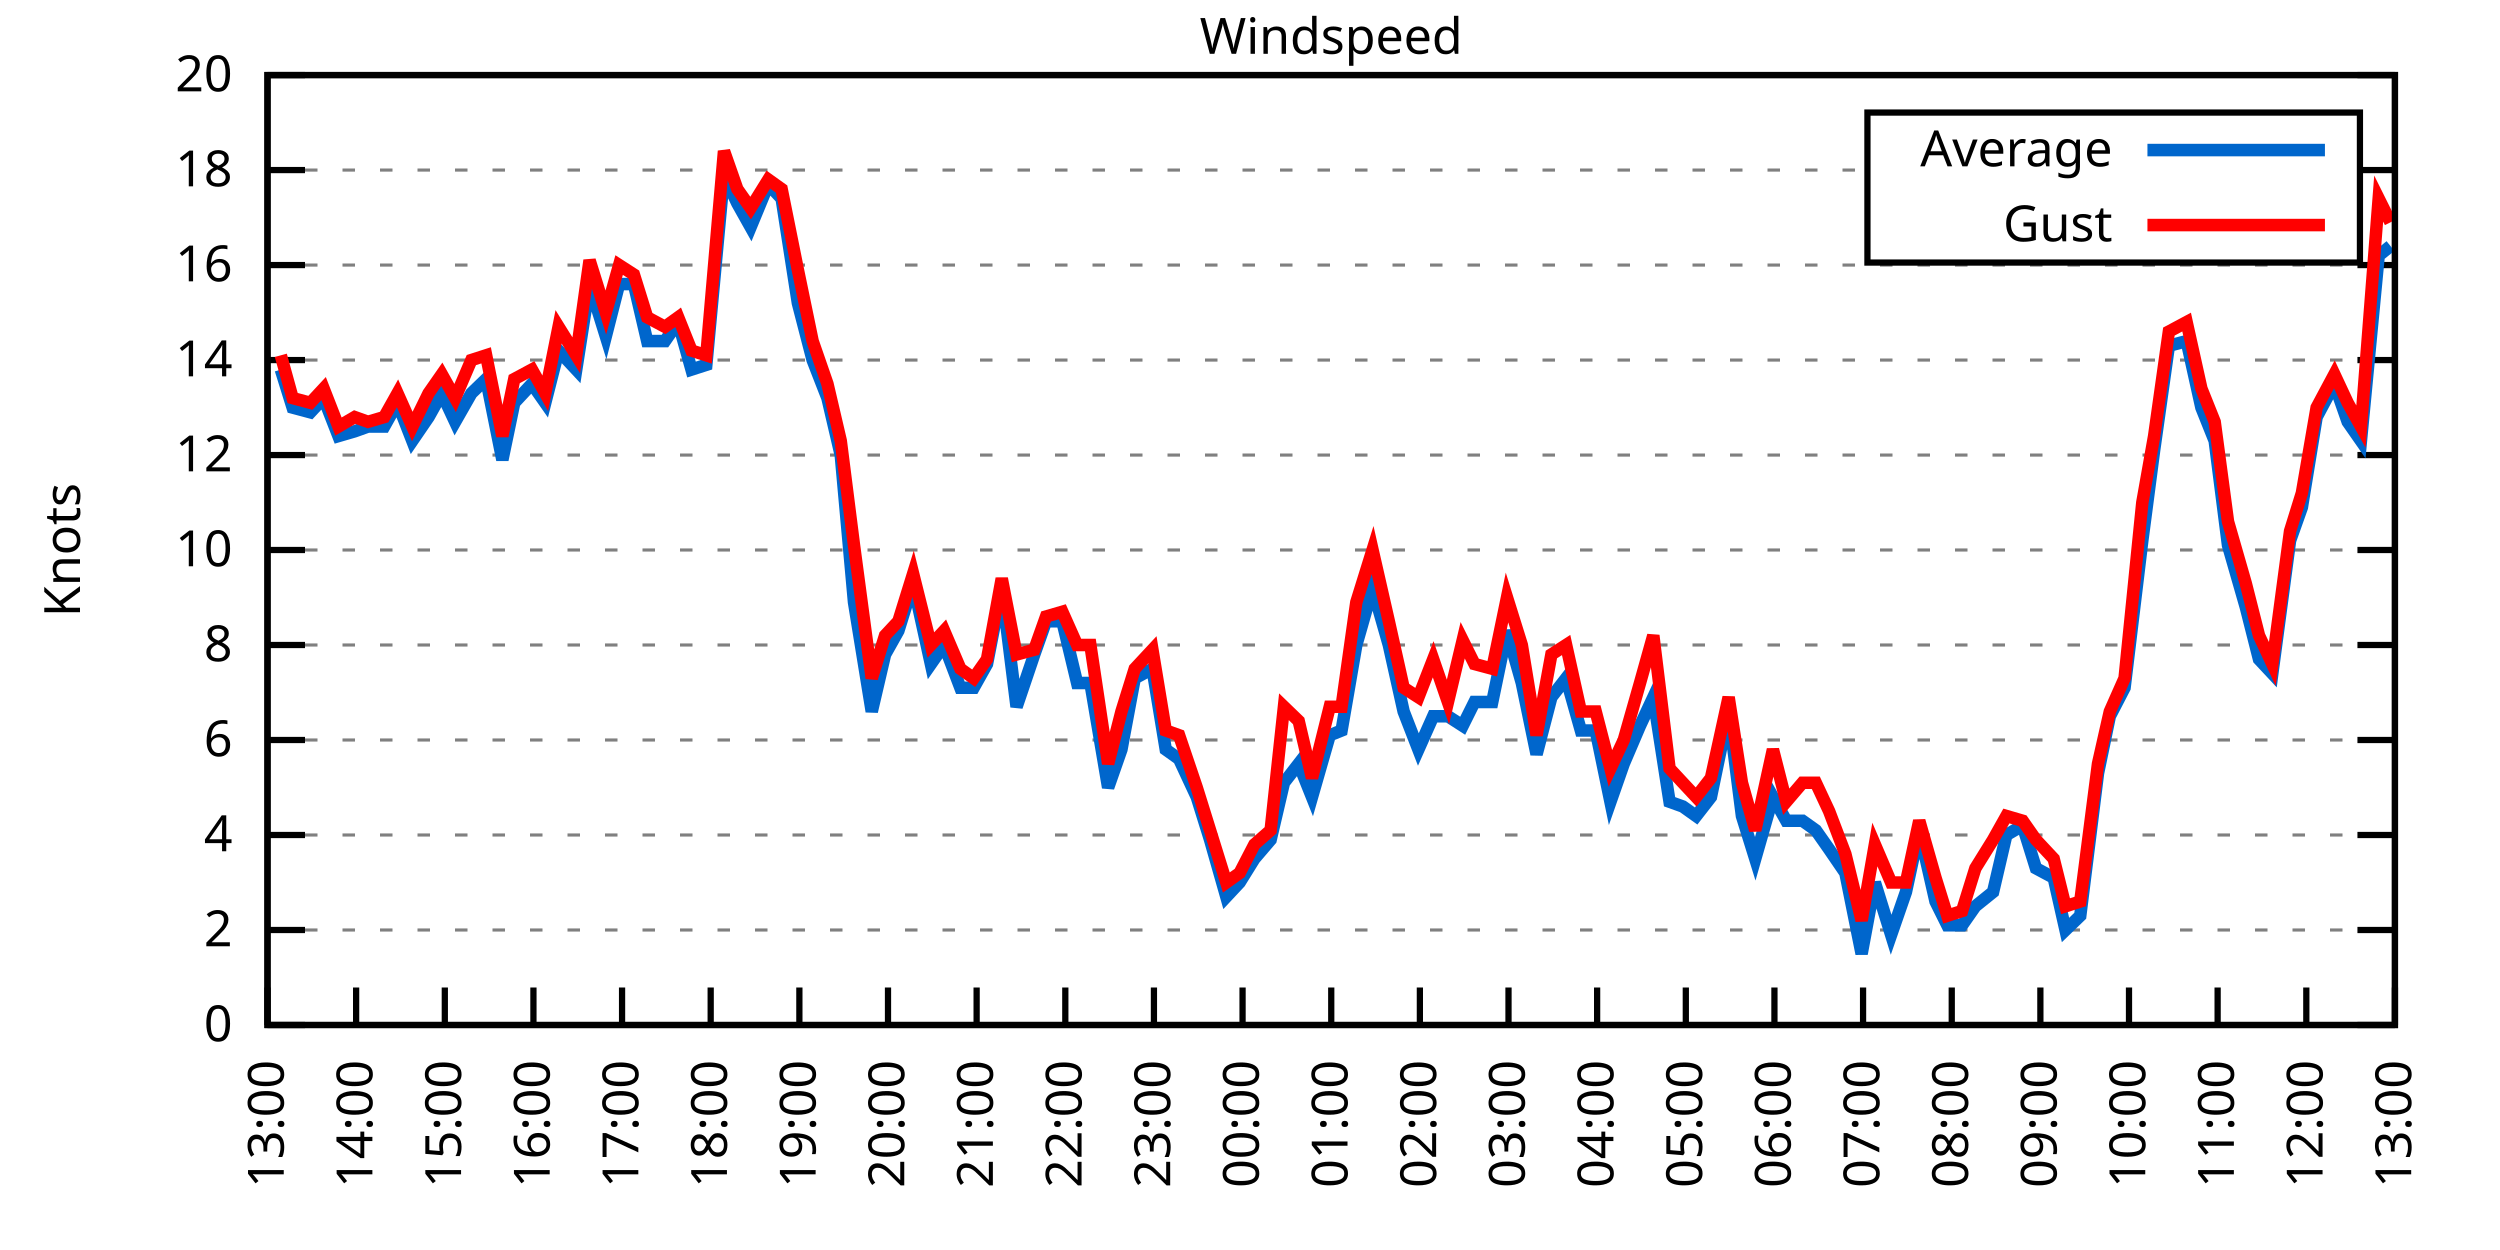
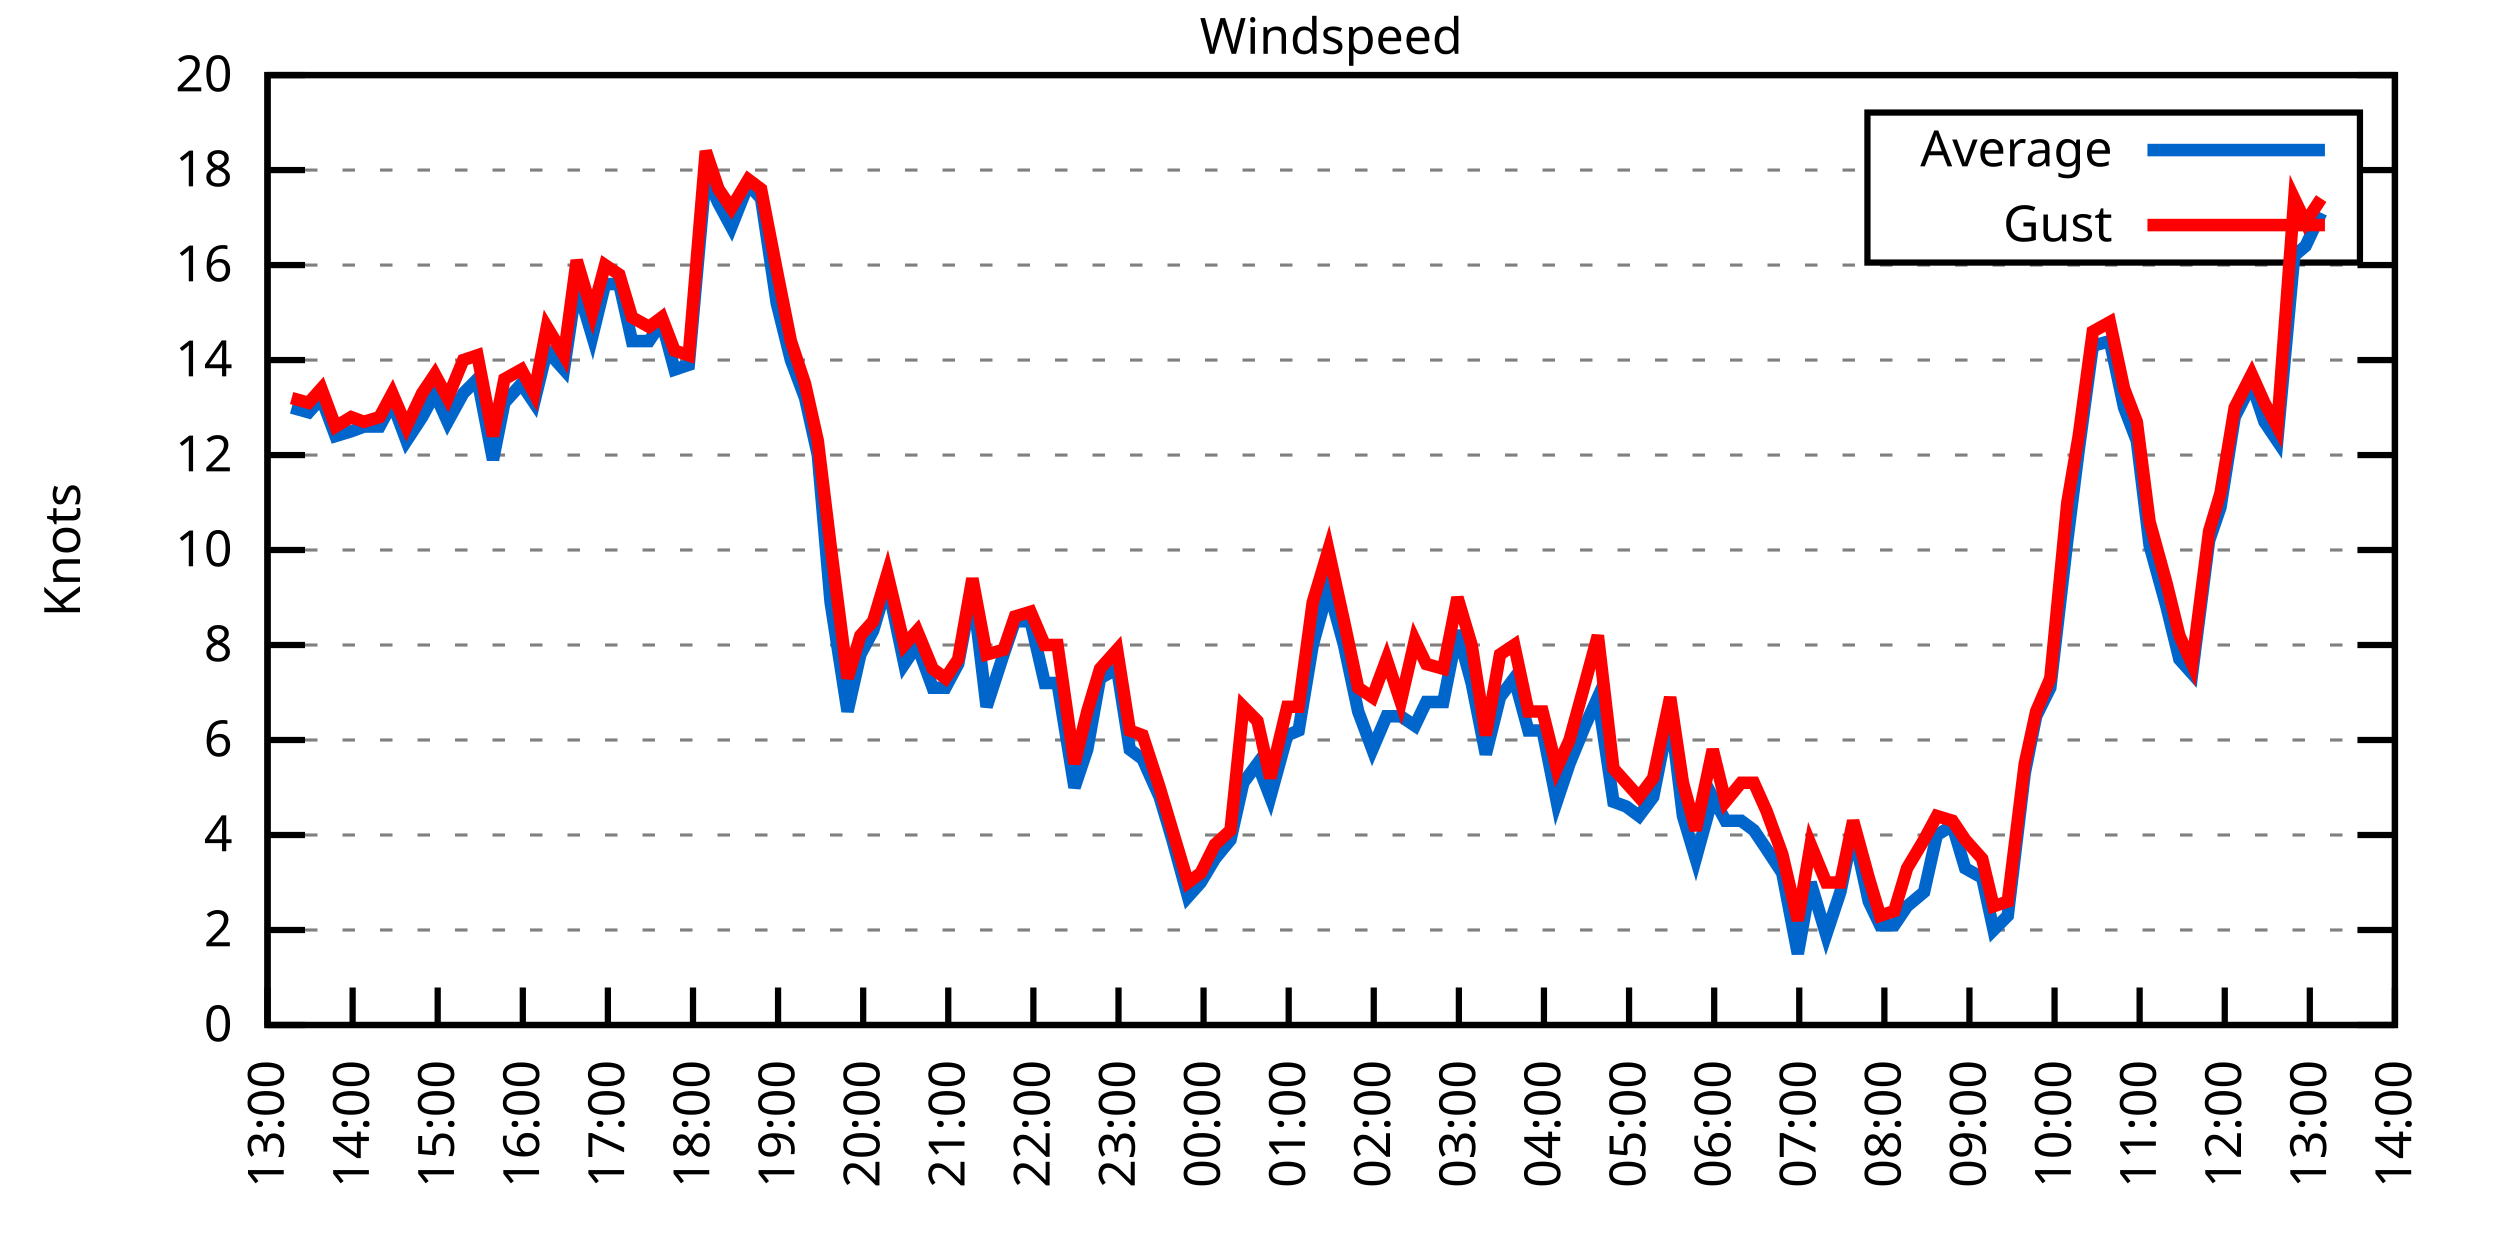
<svg xmlns="http://www.w3.org/2000/svg" xmlns:xlink="http://www.w3.org/1999/xlink" width="400" height="200" viewBox="0 0 400 200">
  <g id="gnuplot_canvas">
    <rect x="0" y="0" width="400" height="200" fill="none" />
    <defs>
      <circle id="gpDot" r="0.5" stroke-width="0.5" stroke="currentColor" />
      <path id="gpPt0" stroke-width="0.333" stroke="currentColor" d="M-1,0 h2 M0,-1 v2" />
      <path id="gpPt1" stroke-width="0.333" stroke="currentColor" d="M-1,-1 L1,1 M1,-1 L-1,1" />
      <path id="gpPt2" stroke-width="0.333" stroke="currentColor" d="M-1,0 L1,0 M0,-1 L0,1 M-1,-1 L1,1 M-1,1 L1,-1" />
      <rect id="gpPt3" stroke-width="0.333" stroke="currentColor" x="-1" y="-1" width="2" height="2" />
      <rect id="gpPt4" stroke-width="0.333" stroke="currentColor" fill="currentColor" x="-1" y="-1" width="2" height="2" />
      <circle id="gpPt5" stroke-width="0.333" stroke="currentColor" cx="0" cy="0" r="1" />
      <use xlink:href="#gpPt5" id="gpPt6" fill="currentColor" stroke="none" />
      <path id="gpPt7" stroke-width="0.333" stroke="currentColor" d="M0,-1.33 L-1.33,0.67 L1.33,0.67 z" />
      <use xlink:href="#gpPt7" id="gpPt8" fill="currentColor" stroke="none" />
      <use xlink:href="#gpPt7" id="gpPt9" stroke="currentColor" transform="rotate(180)" />
      <use xlink:href="#gpPt9" id="gpPt10" fill="currentColor" stroke="none" />
      <use xlink:href="#gpPt3" id="gpPt11" stroke="currentColor" transform="rotate(45)" />
      <use xlink:href="#gpPt11" id="gpPt12" fill="currentColor" stroke="none" />
      <path id="gpPt13" stroke-width="0.333" stroke="currentColor" d="M0,1.330 L1.265,0.411 L0.782,-1.067 L-0.782,-1.076 L-1.265,0.411 z" />
      <use xlink:href="#gpPt13" id="gpPt14" fill="currentColor" stroke="none" />
      <filter id="textbox" filterUnits="objectBoundingBox" x="0" y="0" height="1" width="1">
        <feFlood flood-color="white" flood-opacity="1" result="bgnd" />
        <feComposite in="SourceGraphic" in2="bgnd" operator="atop" />
      </filter>
      <filter id="greybox" filterUnits="objectBoundingBox" x="0" y="0" height="1" width="1">
        <feFlood flood-color="lightgrey" flood-opacity="1" result="grey" />
        <feComposite in="SourceGraphic" in2="grey" operator="atop" />
      </filter>
    </defs>
    <g fill="none" color="white" stroke="currentColor" stroke-width="1.00" stroke-linecap="butt" stroke-linejoin="miter">
</g>
    <g fill="none" color="black" stroke="currentColor" stroke-width="1.00" stroke-linecap="butt" stroke-linejoin="miter">
      <g stroke="none" shape-rendering="crispEdges">
        <polygon fill="rgb(255, 255, 255)" points="42.80,164.00 383.18,164.00 383.18,12.02 42.80,12.02 " />
      </g>
    </g>
    <g fill="none" color="black" stroke="currentColor" stroke-width="1.00" stroke-linecap="butt" stroke-linejoin="miter">
</g>
    <g fill="none" color="black" stroke="black" stroke-width="0.50" stroke-linecap="butt" stroke-linejoin="miter">
</g>
    <g fill="none" color="gray" stroke="currentColor" stroke-width="0.50" stroke-linecap="butt" stroke-linejoin="miter">
      <path stroke="gray" stroke-dasharray="2,4" class="gridline" d="M42.80,164.00 L383.19,164.00  " />
    </g>
    <g fill="none" color="gray" stroke="gray" stroke-width="1.00" stroke-linecap="butt" stroke-linejoin="miter">
</g>
    <g fill="none" color="black" stroke="currentColor" stroke-width="1.00" stroke-linecap="butt" stroke-linejoin="miter">
      <path stroke="black" d="M42.80,164.00 L48.80,164.00 M383.19,164.00 L377.19,164.00  " />
      <g transform="translate(37.20,166.60)" stroke="none" fill="black" font-family="Sans" font-size="8.00" text-anchor="end">
        <text>
          <tspan font-family="Sans"> 0</tspan>
        </text>
      </g>
    </g>
    <g fill="none" color="black" stroke="currentColor" stroke-width="1.00" stroke-linecap="butt" stroke-linejoin="miter">
</g>
    <g fill="none" color="black" stroke="black" stroke-width="0.50" stroke-linecap="butt" stroke-linejoin="miter">
</g>
    <g fill="none" color="gray" stroke="currentColor" stroke-width="0.50" stroke-linecap="butt" stroke-linejoin="miter">
      <path stroke="gray" stroke-dasharray="2,4" class="gridline" d="M42.80,148.80 L383.19,148.80  " />
    </g>
    <g fill="none" color="gray" stroke="gray" stroke-width="1.00" stroke-linecap="butt" stroke-linejoin="miter">
</g>
    <g fill="none" color="black" stroke="currentColor" stroke-width="1.00" stroke-linecap="butt" stroke-linejoin="miter">
      <path stroke="black" d="M42.80,148.80 L48.80,148.80 M383.19,148.80 L377.19,148.80  " />
      <g transform="translate(37.20,151.40)" stroke="none" fill="black" font-family="Sans" font-size="8.00" text-anchor="end">
        <text>
          <tspan font-family="Sans"> 2</tspan>
        </text>
      </g>
    </g>
    <g fill="none" color="black" stroke="currentColor" stroke-width="1.00" stroke-linecap="butt" stroke-linejoin="miter">
</g>
    <g fill="none" color="black" stroke="black" stroke-width="0.50" stroke-linecap="butt" stroke-linejoin="miter">
</g>
    <g fill="none" color="gray" stroke="currentColor" stroke-width="0.50" stroke-linecap="butt" stroke-linejoin="miter">
      <path stroke="gray" stroke-dasharray="2,4" class="gridline" d="M42.80,133.60 L383.19,133.60  " />
    </g>
    <g fill="none" color="gray" stroke="gray" stroke-width="1.00" stroke-linecap="butt" stroke-linejoin="miter">
</g>
    <g fill="none" color="black" stroke="currentColor" stroke-width="1.00" stroke-linecap="butt" stroke-linejoin="miter">
      <path stroke="black" d="M42.80,133.60 L48.80,133.60 M383.19,133.60 L377.19,133.60  " />
      <g transform="translate(37.20,136.20)" stroke="none" fill="black" font-family="Sans" font-size="8.00" text-anchor="end">
        <text>
          <tspan font-family="Sans"> 4</tspan>
        </text>
      </g>
    </g>
    <g fill="none" color="black" stroke="currentColor" stroke-width="1.00" stroke-linecap="butt" stroke-linejoin="miter">
</g>
    <g fill="none" color="black" stroke="black" stroke-width="0.50" stroke-linecap="butt" stroke-linejoin="miter">
</g>
    <g fill="none" color="gray" stroke="currentColor" stroke-width="0.50" stroke-linecap="butt" stroke-linejoin="miter">
      <path stroke="gray" stroke-dasharray="2,4" class="gridline" d="M42.80,118.40 L383.19,118.40  " />
    </g>
    <g fill="none" color="gray" stroke="gray" stroke-width="1.00" stroke-linecap="butt" stroke-linejoin="miter">
</g>
    <g fill="none" color="black" stroke="currentColor" stroke-width="1.00" stroke-linecap="butt" stroke-linejoin="miter">
      <path stroke="black" d="M42.80,118.40 L48.80,118.40 M383.19,118.40 L377.19,118.40  " />
      <g transform="translate(37.20,121.00)" stroke="none" fill="black" font-family="Sans" font-size="8.00" text-anchor="end">
        <text>
          <tspan font-family="Sans"> 6</tspan>
        </text>
      </g>
    </g>
    <g fill="none" color="black" stroke="currentColor" stroke-width="1.00" stroke-linecap="butt" stroke-linejoin="miter">
</g>
    <g fill="none" color="black" stroke="black" stroke-width="0.50" stroke-linecap="butt" stroke-linejoin="miter">
</g>
    <g fill="none" color="gray" stroke="currentColor" stroke-width="0.50" stroke-linecap="butt" stroke-linejoin="miter">
      <path stroke="gray" stroke-dasharray="2,4" class="gridline" d="M42.80,103.20 L383.19,103.20  " />
    </g>
    <g fill="none" color="gray" stroke="gray" stroke-width="1.00" stroke-linecap="butt" stroke-linejoin="miter">
</g>
    <g fill="none" color="black" stroke="currentColor" stroke-width="1.00" stroke-linecap="butt" stroke-linejoin="miter">
      <path stroke="black" d="M42.80,103.20 L48.80,103.20 M383.19,103.20 L377.19,103.20  " />
      <g transform="translate(37.20,105.80)" stroke="none" fill="black" font-family="Sans" font-size="8.00" text-anchor="end">
        <text>
          <tspan font-family="Sans"> 8</tspan>
        </text>
      </g>
    </g>
    <g fill="none" color="black" stroke="currentColor" stroke-width="1.00" stroke-linecap="butt" stroke-linejoin="miter">
</g>
    <g fill="none" color="black" stroke="black" stroke-width="0.50" stroke-linecap="butt" stroke-linejoin="miter">
</g>
    <g fill="none" color="gray" stroke="currentColor" stroke-width="0.50" stroke-linecap="butt" stroke-linejoin="miter">
      <path stroke="gray" stroke-dasharray="2,4" class="gridline" d="M42.80,88.00 L383.19,88.00  " />
    </g>
    <g fill="none" color="gray" stroke="gray" stroke-width="1.00" stroke-linecap="butt" stroke-linejoin="miter">
</g>
    <g fill="none" color="black" stroke="currentColor" stroke-width="1.00" stroke-linecap="butt" stroke-linejoin="miter">
      <path stroke="black" d="M42.80,88.00 L48.80,88.00 M383.19,88.00 L377.19,88.00  " />
      <g transform="translate(37.20,90.60)" stroke="none" fill="black" font-family="Sans" font-size="8.00" text-anchor="end">
        <text>
          <tspan font-family="Sans"> 10</tspan>
        </text>
      </g>
    </g>
    <g fill="none" color="black" stroke="currentColor" stroke-width="1.00" stroke-linecap="butt" stroke-linejoin="miter">
</g>
    <g fill="none" color="black" stroke="black" stroke-width="0.50" stroke-linecap="butt" stroke-linejoin="miter">
</g>
    <g fill="none" color="gray" stroke="currentColor" stroke-width="0.50" stroke-linecap="butt" stroke-linejoin="miter">
      <path stroke="gray" stroke-dasharray="2,4" class="gridline" d="M42.80,72.81 L383.19,72.81  " />
    </g>
    <g fill="none" color="gray" stroke="gray" stroke-width="1.00" stroke-linecap="butt" stroke-linejoin="miter">
</g>
    <g fill="none" color="black" stroke="currentColor" stroke-width="1.00" stroke-linecap="butt" stroke-linejoin="miter">
      <path stroke="black" d="M42.80,72.81 L48.80,72.81 M383.19,72.81 L377.19,72.81  " />
      <g transform="translate(37.20,75.41)" stroke="none" fill="black" font-family="Sans" font-size="8.00" text-anchor="end">
        <text>
          <tspan font-family="Sans"> 12</tspan>
        </text>
      </g>
    </g>
    <g fill="none" color="black" stroke="currentColor" stroke-width="1.00" stroke-linecap="butt" stroke-linejoin="miter">
</g>
    <g fill="none" color="black" stroke="black" stroke-width="0.50" stroke-linecap="butt" stroke-linejoin="miter">
</g>
    <g fill="none" color="gray" stroke="currentColor" stroke-width="0.50" stroke-linecap="butt" stroke-linejoin="miter">
      <path stroke="gray" stroke-dasharray="2,4" class="gridline" d="M42.80,57.61 L383.19,57.61  " />
    </g>
    <g fill="none" color="gray" stroke="gray" stroke-width="1.00" stroke-linecap="butt" stroke-linejoin="miter">
</g>
    <g fill="none" color="black" stroke="currentColor" stroke-width="1.00" stroke-linecap="butt" stroke-linejoin="miter">
      <path stroke="black" d="M42.80,57.61 L48.80,57.61 M383.19,57.61 L377.19,57.61  " />
      <g transform="translate(37.20,60.21)" stroke="none" fill="black" font-family="Sans" font-size="8.00" text-anchor="end">
        <text>
          <tspan font-family="Sans"> 14</tspan>
        </text>
      </g>
    </g>
    <g fill="none" color="black" stroke="currentColor" stroke-width="1.00" stroke-linecap="butt" stroke-linejoin="miter">
</g>
    <g fill="none" color="black" stroke="black" stroke-width="0.50" stroke-linecap="butt" stroke-linejoin="miter">
</g>
    <g fill="none" color="gray" stroke="currentColor" stroke-width="0.50" stroke-linecap="butt" stroke-linejoin="miter">
      <path stroke="gray" stroke-dasharray="2,4" class="gridline" d="M42.80,42.41 L383.19,42.41  " />
    </g>
    <g fill="none" color="gray" stroke="gray" stroke-width="1.00" stroke-linecap="butt" stroke-linejoin="miter">
</g>
    <g fill="none" color="black" stroke="currentColor" stroke-width="1.00" stroke-linecap="butt" stroke-linejoin="miter">
      <path stroke="black" d="M42.80,42.41 L48.80,42.41 M383.19,42.41 L377.19,42.41  " />
      <g transform="translate(37.20,45.01)" stroke="none" fill="black" font-family="Sans" font-size="8.00" text-anchor="end">
        <text>
          <tspan font-family="Sans"> 16</tspan>
        </text>
      </g>
    </g>
    <g fill="none" color="black" stroke="currentColor" stroke-width="1.00" stroke-linecap="butt" stroke-linejoin="miter">
</g>
    <g fill="none" color="black" stroke="black" stroke-width="0.50" stroke-linecap="butt" stroke-linejoin="miter">
</g>
    <g fill="none" color="gray" stroke="currentColor" stroke-width="0.50" stroke-linecap="butt" stroke-linejoin="miter">
      <path stroke="gray" stroke-dasharray="2,4" class="gridline" d="M42.80,27.21 L298.79,27.21 M377.59,27.21 L383.19,27.21  " />
    </g>
    <g fill="none" color="gray" stroke="gray" stroke-width="1.00" stroke-linecap="butt" stroke-linejoin="miter">
</g>
    <g fill="none" color="black" stroke="currentColor" stroke-width="1.00" stroke-linecap="butt" stroke-linejoin="miter">
      <path stroke="black" d="M42.80,27.21 L48.80,27.21 M383.19,27.21 L377.19,27.21  " />
      <g transform="translate(37.20,29.81)" stroke="none" fill="black" font-family="Sans" font-size="8.00" text-anchor="end">
        <text>
          <tspan font-family="Sans"> 18</tspan>
        </text>
      </g>
    </g>
    <g fill="none" color="black" stroke="currentColor" stroke-width="1.00" stroke-linecap="butt" stroke-linejoin="miter">
</g>
    <g fill="none" color="black" stroke="black" stroke-width="0.50" stroke-linecap="butt" stroke-linejoin="miter">
</g>
    <g fill="none" color="gray" stroke="currentColor" stroke-width="0.50" stroke-linecap="butt" stroke-linejoin="miter">
      <path stroke="gray" stroke-dasharray="2,4" class="gridline" d="M42.80,12.01 L383.19,12.01  " />
    </g>
    <g fill="none" color="gray" stroke="gray" stroke-width="1.00" stroke-linecap="butt" stroke-linejoin="miter">
</g>
    <g fill="none" color="black" stroke="currentColor" stroke-width="1.00" stroke-linecap="butt" stroke-linejoin="miter">
      <path stroke="black" d="M42.80,12.01 L48.80,12.01 M383.19,12.01 L377.19,12.01  " />
      <g transform="translate(37.20,14.61)" stroke="none" fill="black" font-family="Sans" font-size="8.00" text-anchor="end">
        <text>
          <tspan font-family="Sans"> 20</tspan>
        </text>
      </g>
    </g>
    <g fill="none" color="black" stroke="currentColor" stroke-width="1.00" stroke-linecap="butt" stroke-linejoin="miter">
      <path stroke="black" d="M42.80,164.00 L42.80,158.00  " />
      <g transform="translate(45.40,169.60) rotate(270.00)" stroke="none" fill="black" font-family="Sans" font-size="8.00" text-anchor="end">
        <text>
          <tspan font-family="Sans">13:00</tspan>
        </text>
      </g>
    </g>
    <g fill="none" color="black" stroke="currentColor" stroke-width="1.00" stroke-linecap="butt" stroke-linejoin="miter">
-       <path stroke="black" d="M56.98,164.00 L56.98,158.00  " />
-       <g transform="translate(59.58,169.60) rotate(270.00)" stroke="none" fill="black" font-family="Sans" font-size="8.00" text-anchor="end">
+       <path stroke="black" d="M56.42,164.00 L56.42,158.00  " />
+       <g transform="translate(59.02,169.60) rotate(270.00)" stroke="none" fill="black" font-family="Sans" font-size="8.00" text-anchor="end">
        <text>
          <tspan font-family="Sans">14:00</tspan>
        </text>
      </g>
    </g>
    <g fill="none" color="black" stroke="currentColor" stroke-width="1.00" stroke-linecap="butt" stroke-linejoin="miter">
-       <path stroke="black" d="M71.17,164.00 L71.17,158.00  " />
-       <g transform="translate(73.77,169.60) rotate(270.00)" stroke="none" fill="black" font-family="Sans" font-size="8.00" text-anchor="end">
+       <path stroke="black" d="M70.03,164.00 L70.03,158.00  " />
+       <g transform="translate(72.63,169.60) rotate(270.00)" stroke="none" fill="black" font-family="Sans" font-size="8.00" text-anchor="end">
        <text>
          <tspan font-family="Sans">15:00</tspan>
        </text>
      </g>
    </g>
    <g fill="none" color="black" stroke="currentColor" stroke-width="1.00" stroke-linecap="butt" stroke-linejoin="miter">
-       <path stroke="black" d="M85.35,164.00 L85.35,158.00  " />
-       <g transform="translate(87.95,169.60) rotate(270.00)" stroke="none" fill="black" font-family="Sans" font-size="8.00" text-anchor="end">
+       <path stroke="black" d="M83.65,164.00 L83.65,158.00  " />
+       <g transform="translate(86.25,169.60) rotate(270.00)" stroke="none" fill="black" font-family="Sans" font-size="8.00" text-anchor="end">
        <text>
          <tspan font-family="Sans">16:00</tspan>
        </text>
      </g>
    </g>
    <g fill="none" color="black" stroke="currentColor" stroke-width="1.00" stroke-linecap="butt" stroke-linejoin="miter">
-       <path stroke="black" d="M99.53,164.00 L99.53,158.00  " />
-       <g transform="translate(102.13,169.60) rotate(270.00)" stroke="none" fill="black" font-family="Sans" font-size="8.00" text-anchor="end">
+       <path stroke="black" d="M97.26,164.00 L97.26,158.00  " />
+       <g transform="translate(99.86,169.60) rotate(270.00)" stroke="none" fill="black" font-family="Sans" font-size="8.00" text-anchor="end">
        <text>
          <tspan font-family="Sans">17:00</tspan>
        </text>
      </g>
    </g>
    <g fill="none" color="black" stroke="currentColor" stroke-width="1.00" stroke-linecap="butt" stroke-linejoin="miter">
-       <path stroke="black" d="M113.71,164.00 L113.71,158.00  " />
-       <g transform="translate(116.31,169.60) rotate(270.00)" stroke="none" fill="black" font-family="Sans" font-size="8.00" text-anchor="end">
+       <path stroke="black" d="M110.88,164.00 L110.88,158.00  " />
+       <g transform="translate(113.48,169.60) rotate(270.00)" stroke="none" fill="black" font-family="Sans" font-size="8.00" text-anchor="end">
        <text>
          <tspan font-family="Sans">18:00</tspan>
        </text>
      </g>
    </g>
    <g fill="none" color="black" stroke="currentColor" stroke-width="1.00" stroke-linecap="butt" stroke-linejoin="miter">
-       <path stroke="black" d="M127.90,164.00 L127.90,158.00  " />
-       <g transform="translate(130.50,169.60) rotate(270.00)" stroke="none" fill="black" font-family="Sans" font-size="8.00" text-anchor="end">
+       <path stroke="black" d="M124.49,164.00 L124.49,158.00  " />
+       <g transform="translate(127.09,169.60) rotate(270.00)" stroke="none" fill="black" font-family="Sans" font-size="8.00" text-anchor="end">
        <text>
          <tspan font-family="Sans">19:00</tspan>
        </text>
      </g>
    </g>
    <g fill="none" color="black" stroke="currentColor" stroke-width="1.00" stroke-linecap="butt" stroke-linejoin="miter">
-       <path stroke="black" d="M142.08,164.00 L142.08,158.00  " />
-       <g transform="translate(144.68,169.60) rotate(270.00)" stroke="none" fill="black" font-family="Sans" font-size="8.00" text-anchor="end">
+       <path stroke="black" d="M138.11,164.00 L138.11,158.00  " />
+       <g transform="translate(140.71,169.60) rotate(270.00)" stroke="none" fill="black" font-family="Sans" font-size="8.00" text-anchor="end">
        <text>
          <tspan font-family="Sans">20:00</tspan>
        </text>
      </g>
    </g>
    <g fill="none" color="black" stroke="currentColor" stroke-width="1.00" stroke-linecap="butt" stroke-linejoin="miter">
-       <path stroke="black" d="M156.26,164.00 L156.26,158.00  " />
-       <g transform="translate(158.86,169.60) rotate(270.00)" stroke="none" fill="black" font-family="Sans" font-size="8.00" text-anchor="end">
+       <path stroke="black" d="M151.72,164.00 L151.72,158.00  " />
+       <g transform="translate(154.32,169.60) rotate(270.00)" stroke="none" fill="black" font-family="Sans" font-size="8.00" text-anchor="end">
        <text>
          <tspan font-family="Sans">21:00</tspan>
        </text>
      </g>
    </g>
    <g fill="none" color="black" stroke="currentColor" stroke-width="1.00" stroke-linecap="butt" stroke-linejoin="miter">
-       <path stroke="black" d="M170.45,164.00 L170.45,158.00  " />
-       <g transform="translate(173.05,169.60) rotate(270.00)" stroke="none" fill="black" font-family="Sans" font-size="8.00" text-anchor="end">
+       <path stroke="black" d="M165.34,164.00 L165.34,158.00  " />
+       <g transform="translate(167.94,169.60) rotate(270.00)" stroke="none" fill="black" font-family="Sans" font-size="8.00" text-anchor="end">
        <text>
          <tspan font-family="Sans">22:00</tspan>
        </text>
      </g>
    </g>
    <g fill="none" color="black" stroke="currentColor" stroke-width="1.00" stroke-linecap="butt" stroke-linejoin="miter">
-       <path stroke="black" d="M184.63,164.00 L184.63,158.00  " />
-       <g transform="translate(187.23,169.60) rotate(270.00)" stroke="none" fill="black" font-family="Sans" font-size="8.00" text-anchor="end">
+       <path stroke="black" d="M178.96,164.00 L178.96,158.00  " />
+       <g transform="translate(181.56,169.60) rotate(270.00)" stroke="none" fill="black" font-family="Sans" font-size="8.00" text-anchor="end">
        <text>
          <tspan font-family="Sans">23:00</tspan>
        </text>
      </g>
    </g>
    <g fill="none" color="black" stroke="currentColor" stroke-width="1.00" stroke-linecap="butt" stroke-linejoin="miter">
-       <path stroke="black" d="M198.81,164.00 L198.81,158.00  " />
-       <g transform="translate(201.41,169.60) rotate(270.00)" stroke="none" fill="black" font-family="Sans" font-size="8.00" text-anchor="end">
+       <path stroke="black" d="M192.57,164.00 L192.57,158.00  " />
+       <g transform="translate(195.17,169.60) rotate(270.00)" stroke="none" fill="black" font-family="Sans" font-size="8.00" text-anchor="end">
        <text>
          <tspan font-family="Sans">00:00</tspan>
        </text>
      </g>
    </g>
    <g fill="none" color="black" stroke="currentColor" stroke-width="1.00" stroke-linecap="butt" stroke-linejoin="miter">
-       <path stroke="black" d="M213.00,164.00 L213.00,158.00  " />
-       <g transform="translate(215.60,169.60) rotate(270.00)" stroke="none" fill="black" font-family="Sans" font-size="8.00" text-anchor="end">
+       <path stroke="black" d="M206.19,164.00 L206.19,158.00  " />
+       <g transform="translate(208.79,169.60) rotate(270.00)" stroke="none" fill="black" font-family="Sans" font-size="8.00" text-anchor="end">
        <text>
          <tspan font-family="Sans">01:00</tspan>
        </text>
      </g>
    </g>
    <g fill="none" color="black" stroke="currentColor" stroke-width="1.00" stroke-linecap="butt" stroke-linejoin="miter">
-       <path stroke="black" d="M227.18,164.00 L227.18,158.00  " />
-       <g transform="translate(229.78,169.60) rotate(270.00)" stroke="none" fill="black" font-family="Sans" font-size="8.00" text-anchor="end">
+       <path stroke="black" d="M219.80,164.00 L219.80,158.00  " />
+       <g transform="translate(222.40,169.60) rotate(270.00)" stroke="none" fill="black" font-family="Sans" font-size="8.00" text-anchor="end">
        <text>
          <tspan font-family="Sans">02:00</tspan>
        </text>
      </g>
    </g>
    <g fill="none" color="black" stroke="currentColor" stroke-width="1.00" stroke-linecap="butt" stroke-linejoin="miter">
-       <path stroke="black" d="M241.36,164.00 L241.36,158.00  " />
-       <g transform="translate(243.96,169.60) rotate(270.00)" stroke="none" fill="black" font-family="Sans" font-size="8.00" text-anchor="end">
+       <path stroke="black" d="M233.42,164.00 L233.42,158.00  " />
+       <g transform="translate(236.02,169.60) rotate(270.00)" stroke="none" fill="black" font-family="Sans" font-size="8.00" text-anchor="end">
        <text>
          <tspan font-family="Sans">03:00</tspan>
        </text>
      </g>
    </g>
    <g fill="none" color="black" stroke="currentColor" stroke-width="1.00" stroke-linecap="butt" stroke-linejoin="miter">
-       <path stroke="black" d="M255.54,164.00 L255.54,158.00  " />
-       <g transform="translate(258.14,169.60) rotate(270.00)" stroke="none" fill="black" font-family="Sans" font-size="8.00" text-anchor="end">
+       <path stroke="black" d="M247.03,164.00 L247.03,158.00  " />
+       <g transform="translate(249.63,169.60) rotate(270.00)" stroke="none" fill="black" font-family="Sans" font-size="8.00" text-anchor="end">
        <text>
          <tspan font-family="Sans">04:00</tspan>
        </text>
      </g>
    </g>
    <g fill="none" color="black" stroke="currentColor" stroke-width="1.00" stroke-linecap="butt" stroke-linejoin="miter">
-       <path stroke="black" d="M269.73,164.00 L269.73,158.00  " />
-       <g transform="translate(272.33,169.60) rotate(270.00)" stroke="none" fill="black" font-family="Sans" font-size="8.00" text-anchor="end">
+       <path stroke="black" d="M260.65,164.00 L260.65,158.00  " />
+       <g transform="translate(263.25,169.60) rotate(270.00)" stroke="none" fill="black" font-family="Sans" font-size="8.00" text-anchor="end">
        <text>
          <tspan font-family="Sans">05:00</tspan>
        </text>
      </g>
    </g>
    <g fill="none" color="black" stroke="currentColor" stroke-width="1.00" stroke-linecap="butt" stroke-linejoin="miter">
-       <path stroke="black" d="M283.91,164.00 L283.91,158.00  " />
-       <g transform="translate(286.51,169.60) rotate(270.00)" stroke="none" fill="black" font-family="Sans" font-size="8.00" text-anchor="end">
+       <path stroke="black" d="M274.27,164.00 L274.27,158.00  " />
+       <g transform="translate(276.87,169.60) rotate(270.00)" stroke="none" fill="black" font-family="Sans" font-size="8.00" text-anchor="end">
        <text>
          <tspan font-family="Sans">06:00</tspan>
        </text>
      </g>
    </g>
    <g fill="none" color="black" stroke="currentColor" stroke-width="1.00" stroke-linecap="butt" stroke-linejoin="miter">
-       <path stroke="black" d="M298.09,164.00 L298.09,158.00  " />
-       <g transform="translate(300.69,169.60) rotate(270.00)" stroke="none" fill="black" font-family="Sans" font-size="8.00" text-anchor="end">
+       <path stroke="black" d="M287.88,164.00 L287.88,158.00  " />
+       <g transform="translate(290.48,169.60) rotate(270.00)" stroke="none" fill="black" font-family="Sans" font-size="8.00" text-anchor="end">
        <text>
          <tspan font-family="Sans">07:00</tspan>
        </text>
      </g>
    </g>
    <g fill="none" color="black" stroke="currentColor" stroke-width="1.00" stroke-linecap="butt" stroke-linejoin="miter">
-       <path stroke="black" d="M312.28,164.00 L312.28,158.00  " />
-       <g transform="translate(314.88,169.60) rotate(270.00)" stroke="none" fill="black" font-family="Sans" font-size="8.00" text-anchor="end">
+       <path stroke="black" d="M301.50,164.00 L301.50,158.00  " />
+       <g transform="translate(304.10,169.60) rotate(270.00)" stroke="none" fill="black" font-family="Sans" font-size="8.00" text-anchor="end">
        <text>
          <tspan font-family="Sans">08:00</tspan>
        </text>
      </g>
    </g>
    <g fill="none" color="black" stroke="currentColor" stroke-width="1.00" stroke-linecap="butt" stroke-linejoin="miter">
-       <path stroke="black" d="M326.46,164.00 L326.46,158.00  " />
-       <g transform="translate(329.06,169.60) rotate(270.00)" stroke="none" fill="black" font-family="Sans" font-size="8.00" text-anchor="end">
+       <path stroke="black" d="M315.11,164.00 L315.11,158.00  " />
+       <g transform="translate(317.71,169.60) rotate(270.00)" stroke="none" fill="black" font-family="Sans" font-size="8.00" text-anchor="end">
        <text>
          <tspan font-family="Sans">09:00</tspan>
        </text>
      </g>
    </g>
    <g fill="none" color="black" stroke="currentColor" stroke-width="1.00" stroke-linecap="butt" stroke-linejoin="miter">
-       <path stroke="black" d="M340.64,164.00 L340.64,158.00  " />
-       <g transform="translate(343.24,169.60) rotate(270.00)" stroke="none" fill="black" font-family="Sans" font-size="8.00" text-anchor="end">
+       <path stroke="black" d="M328.73,164.00 L328.73,158.00  " />
+       <g transform="translate(331.33,169.60) rotate(270.00)" stroke="none" fill="black" font-family="Sans" font-size="8.00" text-anchor="end">
        <text>
          <tspan font-family="Sans">10:00</tspan>
        </text>
      </g>
    </g>
    <g fill="none" color="black" stroke="currentColor" stroke-width="1.00" stroke-linecap="butt" stroke-linejoin="miter">
-       <path stroke="black" d="M354.82,164.00 L354.82,158.00  " />
-       <g transform="translate(357.42,169.60) rotate(270.00)" stroke="none" fill="black" font-family="Sans" font-size="8.00" text-anchor="end">
+       <path stroke="black" d="M342.34,164.00 L342.34,158.00  " />
+       <g transform="translate(344.94,169.60) rotate(270.00)" stroke="none" fill="black" font-family="Sans" font-size="8.00" text-anchor="end">
        <text>
          <tspan font-family="Sans">11:00</tspan>
        </text>
      </g>
    </g>
    <g fill="none" color="black" stroke="currentColor" stroke-width="1.00" stroke-linecap="butt" stroke-linejoin="miter">
-       <path stroke="black" d="M369.01,164.00 L369.01,158.00  " />
-       <g transform="translate(371.61,169.60) rotate(270.00)" stroke="none" fill="black" font-family="Sans" font-size="8.00" text-anchor="end">
+       <path stroke="black" d="M355.96,164.00 L355.96,158.00  " />
+       <g transform="translate(358.56,169.60) rotate(270.00)" stroke="none" fill="black" font-family="Sans" font-size="8.00" text-anchor="end">
        <text>
          <tspan font-family="Sans">12:00</tspan>
+         </text>
+       </g>
+     </g>
+     <g fill="none" color="black" stroke="currentColor" stroke-width="1.00" stroke-linecap="butt" stroke-linejoin="miter">
+       <path stroke="black" d="M369.57,164.00 L369.57,158.00  " />
+       <g transform="translate(372.17,169.60) rotate(270.00)" stroke="none" fill="black" font-family="Sans" font-size="8.00" text-anchor="end">
+         <text>
+           <tspan font-family="Sans">13:00</tspan>
        </text>
      </g>
    </g>
    <g fill="none" color="black" stroke="currentColor" stroke-width="1.00" stroke-linecap="butt" stroke-linejoin="miter">
      <path stroke="black" d="M383.19,164.00 L383.19,158.00  " />
      <g transform="translate(385.79,169.60) rotate(270.00)" stroke="none" fill="black" font-family="Sans" font-size="8.00" text-anchor="end">
        <text>
-           <tspan font-family="Sans">13:00</tspan>
+           <tspan font-family="Sans">14:00</tspan>
        </text>
      </g>
    </g>
    <g fill="none" color="black" stroke="currentColor" stroke-width="1.00" stroke-linecap="butt" stroke-linejoin="miter">
</g>
    <g fill="none" color="black" stroke="currentColor" stroke-width="1.00" stroke-linecap="butt" stroke-linejoin="miter">
      <path stroke="black" d="M42.80,12.01 L42.80,164.00 L383.19,164.00 L383.19,12.01 L42.80,12.01 Z  " />
    </g>
    <g fill="none" color="black" stroke="currentColor" stroke-width="1.00" stroke-linecap="butt" stroke-linejoin="miter">
</g>
    <g fill="none" color="black" stroke="currentColor" stroke-width="1.00" stroke-linecap="butt" stroke-linejoin="miter">
      <path stroke="black" d="M298.79,42.01 L298.79,18.01 L377.59,18.01 L377.59,42.01 L298.79,42.01 Z  " />
    </g>
    <g id="Windspeed_plot_1">
      <g fill="none" color="white" stroke="black" stroke-width="2.00" stroke-linecap="butt" stroke-linejoin="miter">
</g>
      <g fill="none" color="black" stroke="currentColor" stroke-width="2.00" stroke-linecap="butt" stroke-linejoin="miter">
        <g transform="translate(337.99,26.61)" stroke="none" fill="black" font-family="Sans" font-size="8.00" text-anchor="end">
          <text>
            <tspan font-family="Sans">Average</tspan>
          </text>
        </g>
      </g>
      <g fill="none" color="black" stroke="currentColor" stroke-width="2.00" stroke-linecap="butt" stroke-linejoin="miter">
-         <path stroke="rgb(  0, 102, 204)" d="M343.59,24.01 L371.99,24.01 M44.93,59.13 L46.82,65.21 L49.66,65.97 L51.78,63.69 L54.15,69.77 L56.75,69.01   L58.87,68.25 L61.47,68.25 L63.60,64.45 L65.97,70.53 L68.57,66.73 L70.69,62.93 L72.82,67.49 L75.42,62.93   L77.78,60.65 L80.38,73.57 L82.28,64.45 L85.11,61.41 L87.24,64.45 L89.37,56.09 L92.20,59.13 L94.33,45.45   L96.93,53.81 L99.06,45.45 L101.42,45.45 L103.55,54.57 L106.39,54.57 L108.51,51.53 L110.64,59.13 L113.01,58.37   L115.84,27.97 L117.97,32.53 L120.10,36.33 L122.93,29.49 L125.06,31.77 L127.66,48.49 L130.02,57.61 L132.39,63.69   L134.52,72.81 L136.64,96.36 L139.48,113.84 L141.61,104.72 L143.74,100.92 L146.10,93.32 L148.94,106.24 L151.06,103.20   L153.66,110.04 L155.79,110.04 L157.92,106.24 L160.28,94.08 L162.65,113.08 L165.48,104.72 L167.37,99.40 L169.97,99.40   L172.34,109.28 L174.46,109.28 L177.30,126.00 L179.43,119.92 L181.56,108.52 L184.39,107.00 L186.52,119.92 L188.65,121.44   L191.48,127.52 L193.61,134.36 L196.21,143.48 L198.34,141.20 L200.70,137.40 L203.30,134.36 L205.43,125.24 L207.79,122.20   L209.92,127.52 L212.76,117.64 L214.65,116.88 L217.01,103.20 L219.61,94.08 L222.21,103.20 L224.58,113.84 L226.94,119.92   L229.31,114.60 L231.67,114.60 L234.03,116.12 L235.92,112.32 L238.76,112.32 L241.12,100.92 L243.49,109.28 L245.85,120.68   L248.22,111.56 L250.58,108.52 L252.94,116.88 L255.31,116.88 L257.67,128.28 L259.80,122.20 L262.40,116.12 L264.53,111.56   L267.13,128.28 L269.25,129.04 L271.38,130.56 L273.75,127.52 L276.58,113.84 L278.71,130.56 L280.84,137.40 L283.67,127.52   L285.80,131.32 L288.40,131.32 L290.53,132.84 L292.66,135.88 L295.26,139.68 L297.86,152.60 L299.98,141.20 L302.58,149.56   L304.95,142.72 L307.08,132.84 L309.68,144.24 L311.57,148.04 L313.93,148.04 L316.06,145.00 L318.89,142.72 L321.02,133.60   L323.62,132.08 L325.75,138.92 L328.59,140.44 L330.48,148.80 L332.84,146.52 L335.68,123.72 L337.57,114.60 L339.93,110.04   L342.77,86.49 L344.66,72.05 L347.02,55.33 L349.86,54.57 L352.22,65.21 L354.35,70.53 L356.48,87.25 L359.32,97.12   L361.44,105.48 L363.57,107.76 L366.41,86.49 L368.30,81.17 L370.66,66.73 L373.50,61.41 L375.63,67.49 L377.75,70.53   L380.59,40.89 L382.48,39.37  " />
+         <path stroke="rgb(  0, 102, 204)" d="M343.59,24.01 L371.99,24.01 M46.66,65.21 L49.38,65.97 L51.42,63.69 L53.69,69.77 L56.19,69.01 L58.23,68.25   L60.73,68.25 L62.77,64.45 L65.04,70.53 L67.54,66.73 L69.58,62.93 L71.62,67.49 L74.12,62.93 L76.39,60.65   L78.88,73.57 L80.70,64.45 L83.42,61.41 L85.46,64.45 L87.50,56.09 L90.23,59.13 L92.27,45.45 L94.77,53.81   L96.81,45.45 L99.08,45.45 L101.12,54.57 L103.84,54.57 L105.89,51.53 L107.93,59.13 L110.20,58.37 L112.92,27.97   L114.96,32.53 L117.01,36.33 L119.73,29.49 L121.77,31.77 L124.27,48.49 L126.54,57.61 L128.81,63.69 L130.85,72.81   L132.89,96.36 L135.61,113.84 L137.66,104.72 L139.70,100.92 L141.97,93.32 L144.69,106.24 L146.73,103.20 L149.23,110.04   L151.27,110.04 L153.31,106.24 L155.58,94.08 L157.85,113.08 L160.57,104.72 L162.39,99.40 L164.89,99.40 L167.16,109.28   L169.20,109.28 L171.92,126.00 L173.96,119.92 L176.01,108.52 L178.73,107.00 L180.77,119.92 L182.81,121.44 L185.54,127.52   L187.58,134.36 L190.08,143.48 L192.12,141.20 L194.39,137.40 L196.88,134.36 L198.93,125.24 L201.19,122.20 L203.24,127.52   L205.96,117.64 L207.78,116.88 L210.04,103.20 L212.54,94.08 L215.04,103.20 L217.31,113.84 L219.58,119.92 L221.85,114.60   L224.11,114.60 L226.38,116.12 L228.20,112.32 L230.92,112.32 L233.19,100.92 L235.46,109.28 L237.73,120.68 L240.00,111.56   L242.27,108.52 L244.54,116.88 L246.81,116.88 L249.08,128.28 L251.12,122.20 L253.61,116.12 L255.66,111.56 L258.15,128.28   L260.20,129.04 L262.24,130.56 L264.51,127.52 L267.23,113.84 L269.27,130.56 L271.32,137.40 L274.04,127.52 L276.08,131.32   L278.58,131.32 L280.62,132.84 L282.66,135.88 L285.16,139.68 L287.65,152.60 L289.70,141.20 L292.19,149.56 L294.46,142.72   L296.50,132.84 L299.00,144.24 L300.82,148.04 L303.08,148.04 L305.13,145.00 L307.85,142.72 L309.89,133.60 L312.39,132.08   L314.43,138.92 L317.15,140.44 L318.97,148.80 L321.24,146.52 L323.96,123.72 L325.78,114.60 L328.05,110.04 L330.77,86.49   L332.59,72.05 L334.85,55.33 L337.58,54.57 L339.85,65.21 L341.89,70.53 L343.93,87.25 L346.65,97.12 L348.70,105.48   L350.74,107.76 L353.46,86.49 L355.28,81.17 L357.55,66.73 L360.27,61.41 L362.31,67.49 L364.36,70.53 L367.08,40.89   L368.89,39.37 L371.39,34.05  " />
      </g>
    </g>
    <g id="Windspeed_plot_2">
      <g fill="none" color="black" stroke="currentColor" stroke-width="2.00" stroke-linecap="butt" stroke-linejoin="miter">
        <g transform="translate(337.99,38.61)" stroke="none" fill="black" font-family="Sans" font-size="8.00" text-anchor="end">
          <text>
            <tspan font-family="Sans">Gust</tspan>
          </text>
        </g>
      </g>
      <g fill="none" color="black" stroke="currentColor" stroke-width="2.00" stroke-linecap="butt" stroke-linejoin="miter">
-         <path stroke="rgb(255,   0,   0)" d="M343.59,36.01 L371.99,36.01 M44.93,56.85 L46.82,63.69 L49.66,64.45 L51.78,62.17 L54.15,68.25 L56.75,66.73   L58.87,67.49 L61.47,66.73 L63.60,62.93 L65.97,68.25 L68.57,62.93 L70.69,59.89 L72.82,63.69 L75.42,57.61   L77.78,56.85 L80.38,69.77 L82.28,60.65 L85.11,59.13 L87.24,62.93 L89.37,52.29 L92.20,56.85 L94.33,41.65   L96.93,50.01 L99.06,42.41 L101.42,43.93 L103.55,50.77 L106.39,52.29 L108.51,50.77 L110.64,56.09 L113.01,56.85   L115.84,24.17 L117.97,30.25 L120.10,33.29 L122.93,28.73 L125.06,30.25 L127.66,43.17 L130.02,54.57 L132.39,61.41   L134.52,70.53 L136.64,87.25 L139.48,108.52 L141.61,101.68 L143.74,99.40 L146.10,91.80 L148.94,103.20 L151.06,100.92   L153.66,107.00 L155.79,108.52 L157.92,105.48 L160.28,92.56 L162.65,104.72 L165.48,103.96 L167.37,98.64 L169.97,97.88   L172.34,103.20 L174.46,103.20 L177.30,122.20 L179.43,113.84 L181.56,107.00 L184.39,103.96 L186.52,116.88 L188.65,117.64   L191.48,126.00 L193.61,132.84 L196.21,141.20 L198.34,139.68 L200.70,135.12 L203.30,132.84 L205.43,113.08 L207.79,115.36   L209.92,124.48 L212.76,113.08 L214.65,113.08 L217.01,96.36 L219.61,88.00 L222.21,99.40 L224.58,110.04 L226.94,111.56   L229.31,105.48 L231.67,112.32 L234.03,102.44 L235.92,106.24 L238.76,107.00 L241.12,95.60 L243.49,103.20 L245.85,117.64   L248.22,104.72 L250.58,103.20 L252.94,113.84 L255.31,113.84 L257.67,122.96 L259.80,118.40 L262.40,109.28 L264.53,101.68   L267.13,122.96 L269.25,125.24 L271.38,127.52 L273.75,124.48 L276.58,111.56 L278.71,125.24 L280.84,132.84 L283.67,119.92   L285.80,128.28 L288.40,125.24 L290.53,125.24 L292.66,129.80 L295.26,136.64 L297.86,147.28 L299.98,135.12 L302.58,141.20   L304.95,141.20 L307.08,131.32 L309.68,140.44 L311.57,146.52 L313.93,145.76 L316.06,138.92 L318.89,134.36 L321.02,130.56   L323.62,131.32 L325.75,134.36 L328.59,137.40 L330.48,145.00 L332.84,144.24 L335.68,122.20 L337.57,113.84 L339.93,108.52   L342.77,80.41 L344.66,69.77 L347.02,53.05 L349.86,51.53 L352.22,62.17 L354.35,67.49 L356.48,83.45 L359.32,93.32   L361.44,101.68 L363.57,106.24 L366.41,84.97 L368.30,78.89 L370.66,65.21 L373.50,59.89 L375.63,64.45 L377.75,68.25   L380.59,31.77 L382.48,35.57  " />
+         <path stroke="rgb(255,   0,   0)" d="M343.59,36.01 L371.99,36.01 M46.66,63.69 L49.38,64.45 L51.42,62.17 L53.69,68.25 L56.19,66.73 L58.23,67.49   L60.73,66.73 L62.77,62.93 L65.04,68.25 L67.54,62.93 L69.58,59.89 L71.62,63.69 L74.12,57.61 L76.39,56.85   L78.88,69.77 L80.70,60.65 L83.42,59.13 L85.46,62.93 L87.50,52.29 L90.23,56.85 L92.27,41.65 L94.77,50.01   L96.81,42.41 L99.08,43.93 L101.12,50.77 L103.84,52.29 L105.89,50.77 L107.93,56.09 L110.20,56.85 L112.92,24.17   L114.96,30.25 L117.01,33.29 L119.73,28.73 L121.77,30.25 L124.27,43.17 L126.54,54.57 L128.81,61.41 L130.85,70.53   L132.89,87.25 L135.61,108.52 L137.66,101.68 L139.70,99.40 L141.97,91.80 L144.69,103.20 L146.73,100.92 L149.23,107.00   L151.27,108.52 L153.31,105.48 L155.58,92.56 L157.85,104.72 L160.57,103.96 L162.39,98.64 L164.89,97.88 L167.16,103.20   L169.20,103.20 L171.92,122.20 L173.96,113.84 L176.01,107.00 L178.73,103.96 L180.77,116.88 L182.81,117.64 L185.54,126.00   L187.58,132.84 L190.08,141.20 L192.12,139.68 L194.39,135.12 L196.88,132.84 L198.93,113.08 L201.19,115.36 L203.24,124.48   L205.96,113.08 L207.78,113.08 L210.04,96.36 L212.54,88.00 L215.04,99.40 L217.31,110.04 L219.58,111.56 L221.85,105.48   L224.11,112.32 L226.38,102.44 L228.20,106.24 L230.92,107.00 L233.19,95.60 L235.46,103.20 L237.73,117.64 L240.00,104.72   L242.27,103.20 L244.54,113.84 L246.81,113.84 L249.08,122.96 L251.12,118.40 L253.61,109.28 L255.66,101.68 L258.15,122.96   L260.20,125.24 L262.24,127.52 L264.51,124.48 L267.23,111.56 L269.27,125.24 L271.32,132.84 L274.04,119.92 L276.08,128.28   L278.58,125.24 L280.62,125.24 L282.66,129.80 L285.16,136.64 L287.65,147.28 L289.70,135.12 L292.19,141.20 L294.46,141.20   L296.50,131.32 L299.00,140.44 L300.82,146.52 L303.08,145.76 L305.13,138.92 L307.85,134.36 L309.89,130.56 L312.39,131.32   L314.43,134.36 L317.15,137.40 L318.97,145.00 L321.24,144.24 L323.96,122.20 L325.78,113.84 L328.05,108.52 L330.77,80.41   L332.59,69.77 L334.85,53.05 L337.58,51.53 L339.85,62.17 L341.89,67.49 L343.93,83.45 L346.65,93.32 L348.70,101.68   L350.74,106.24 L353.46,84.97 L355.28,78.89 L357.55,65.21 L360.27,59.89 L362.31,64.45 L364.36,68.25 L367.08,31.77   L368.89,35.57 L371.39,31.77  " />
      </g>
    </g>
    <g fill="none" color="black" stroke="currentColor" stroke-width="2.00" stroke-linecap="butt" stroke-linejoin="miter">
</g>
    <g fill="none" color="black" stroke="black" stroke-width="1.00" stroke-linecap="butt" stroke-linejoin="miter">
</g>
    <g fill="none" color="black" stroke="currentColor" stroke-width="1.00" stroke-linecap="butt" stroke-linejoin="miter">
      <path stroke="black" d="M42.80,12.01 L42.80,164.00 L383.19,164.00 L383.19,12.01 L42.80,12.01 Z  " />
      <g transform="translate(12.80,88.01) rotate(270.00)" stroke="none" fill="black" font-family="Sans" font-size="8.00" text-anchor="middle">
        <text>
          <tspan font-family="Sans">Knots</tspan>
        </text>
      </g>
    </g>
    <g fill="none" color="black" stroke="currentColor" stroke-width="1.00" stroke-linecap="butt" stroke-linejoin="miter">
</g>
    <g fill="none" color="black" stroke="currentColor" stroke-width="1.00" stroke-linecap="butt" stroke-linejoin="miter">
      <g transform="translate(212.99,8.61)" stroke="none" fill="black" font-family="Sans" font-size="8.00" text-anchor="middle">
        <text>
          <tspan font-family="Sans">Windspeed</tspan>
        </text>
      </g>
    </g>
    <g fill="none" color="black" stroke="currentColor" stroke-width="1.00" stroke-linecap="butt" stroke-linejoin="miter">
</g>
  </g>
</svg>
